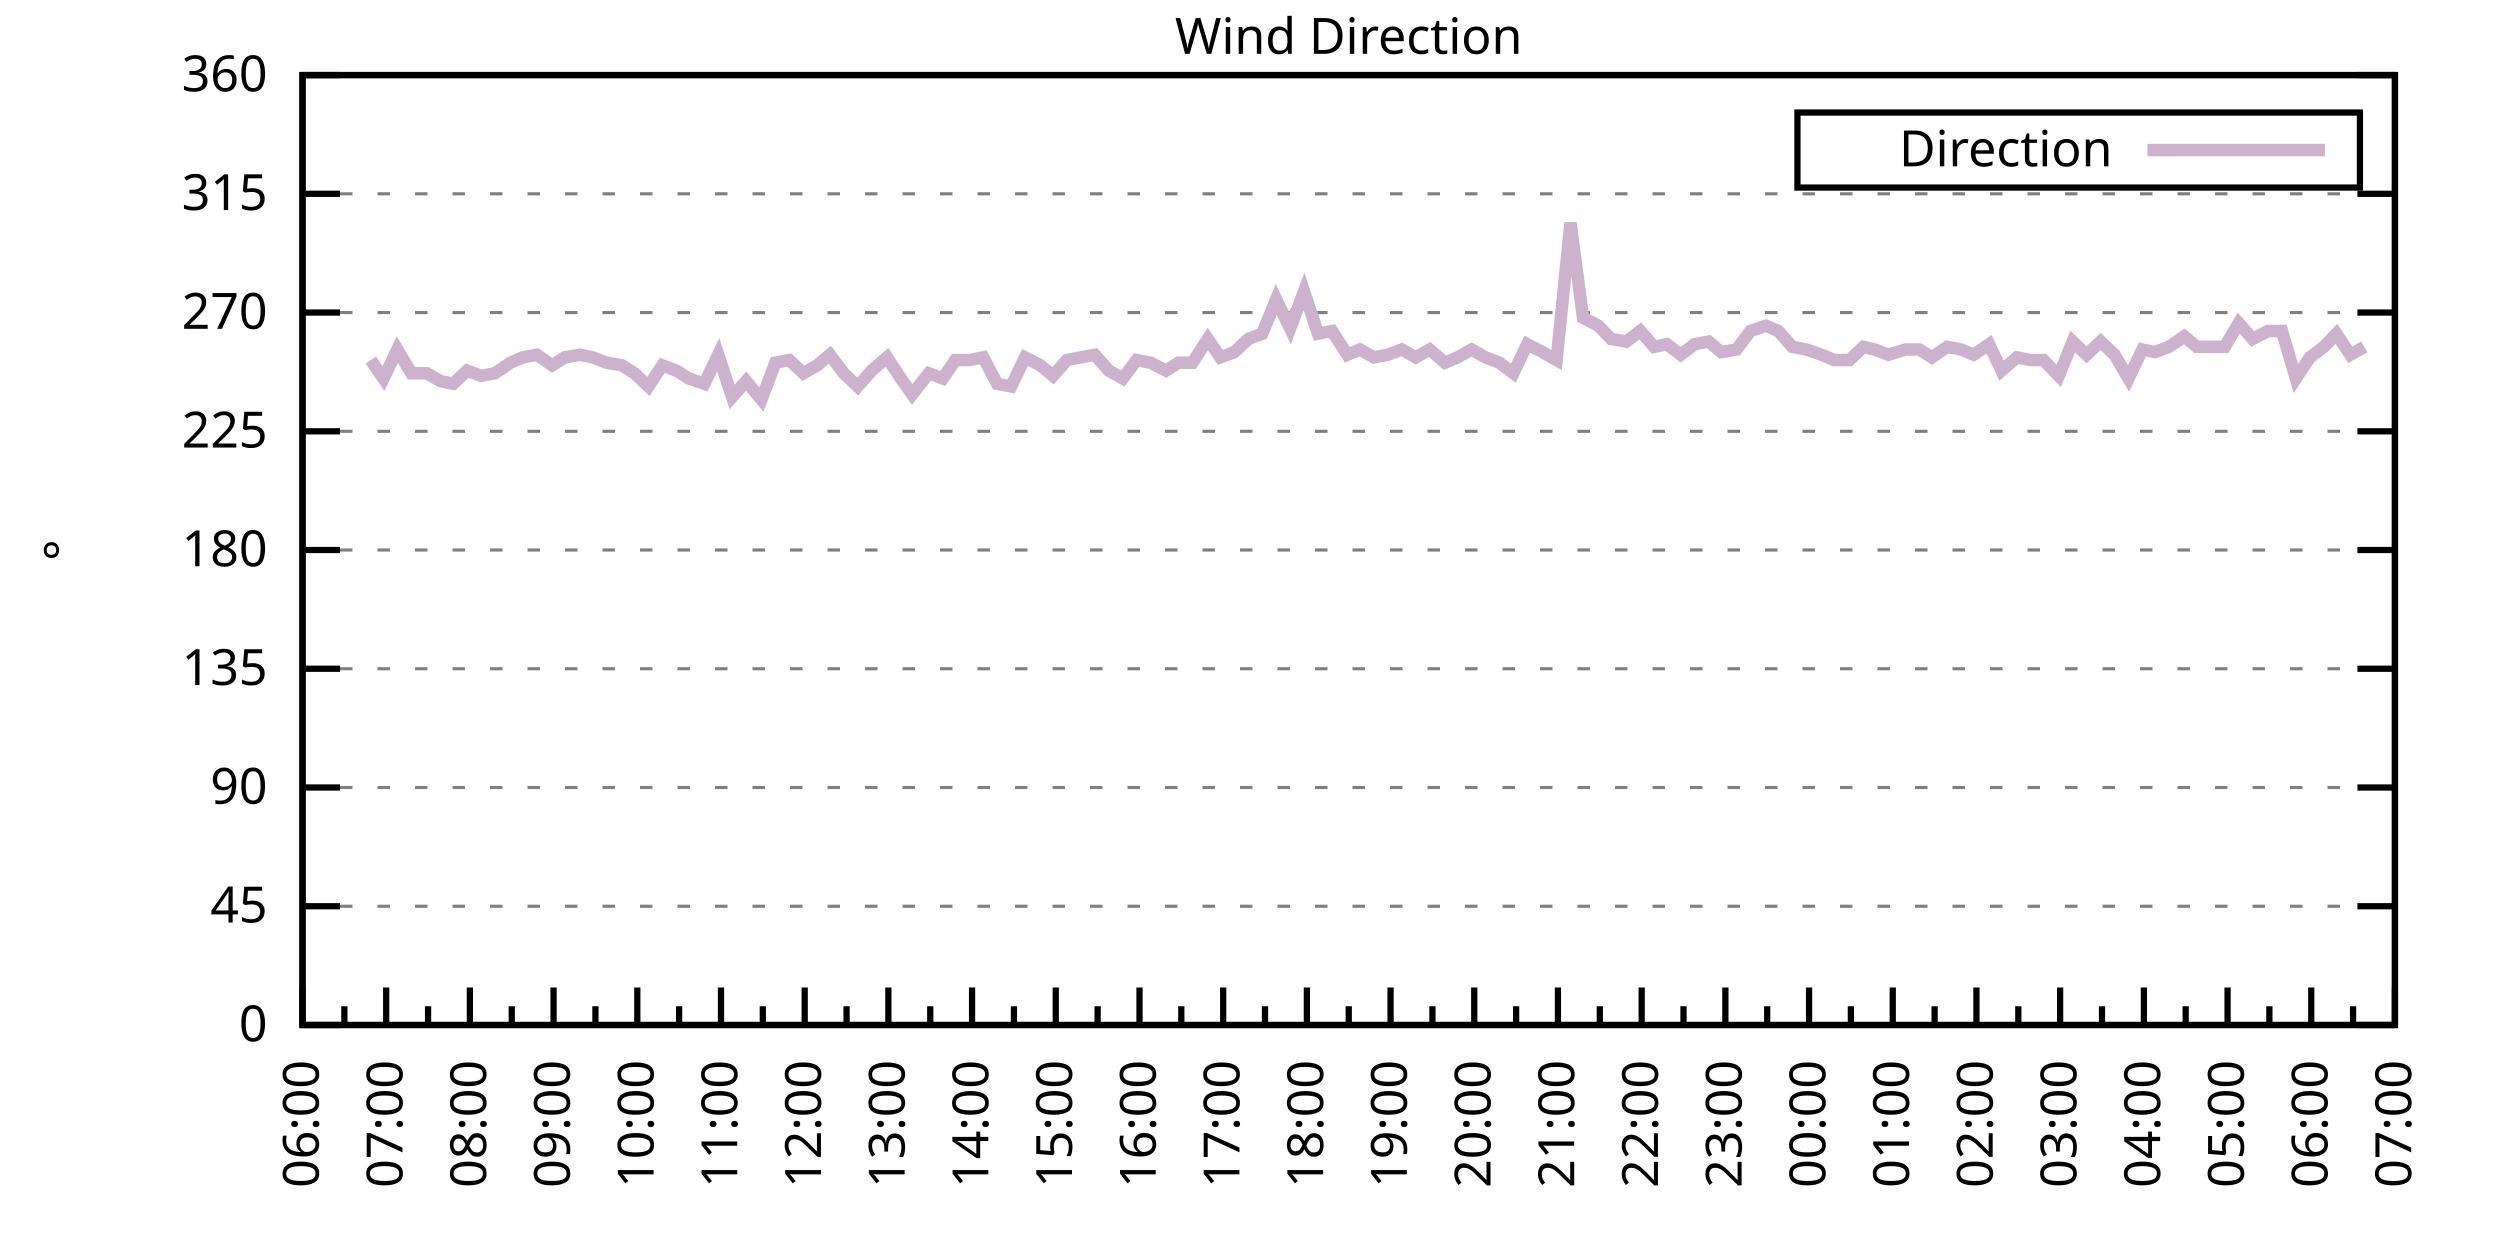
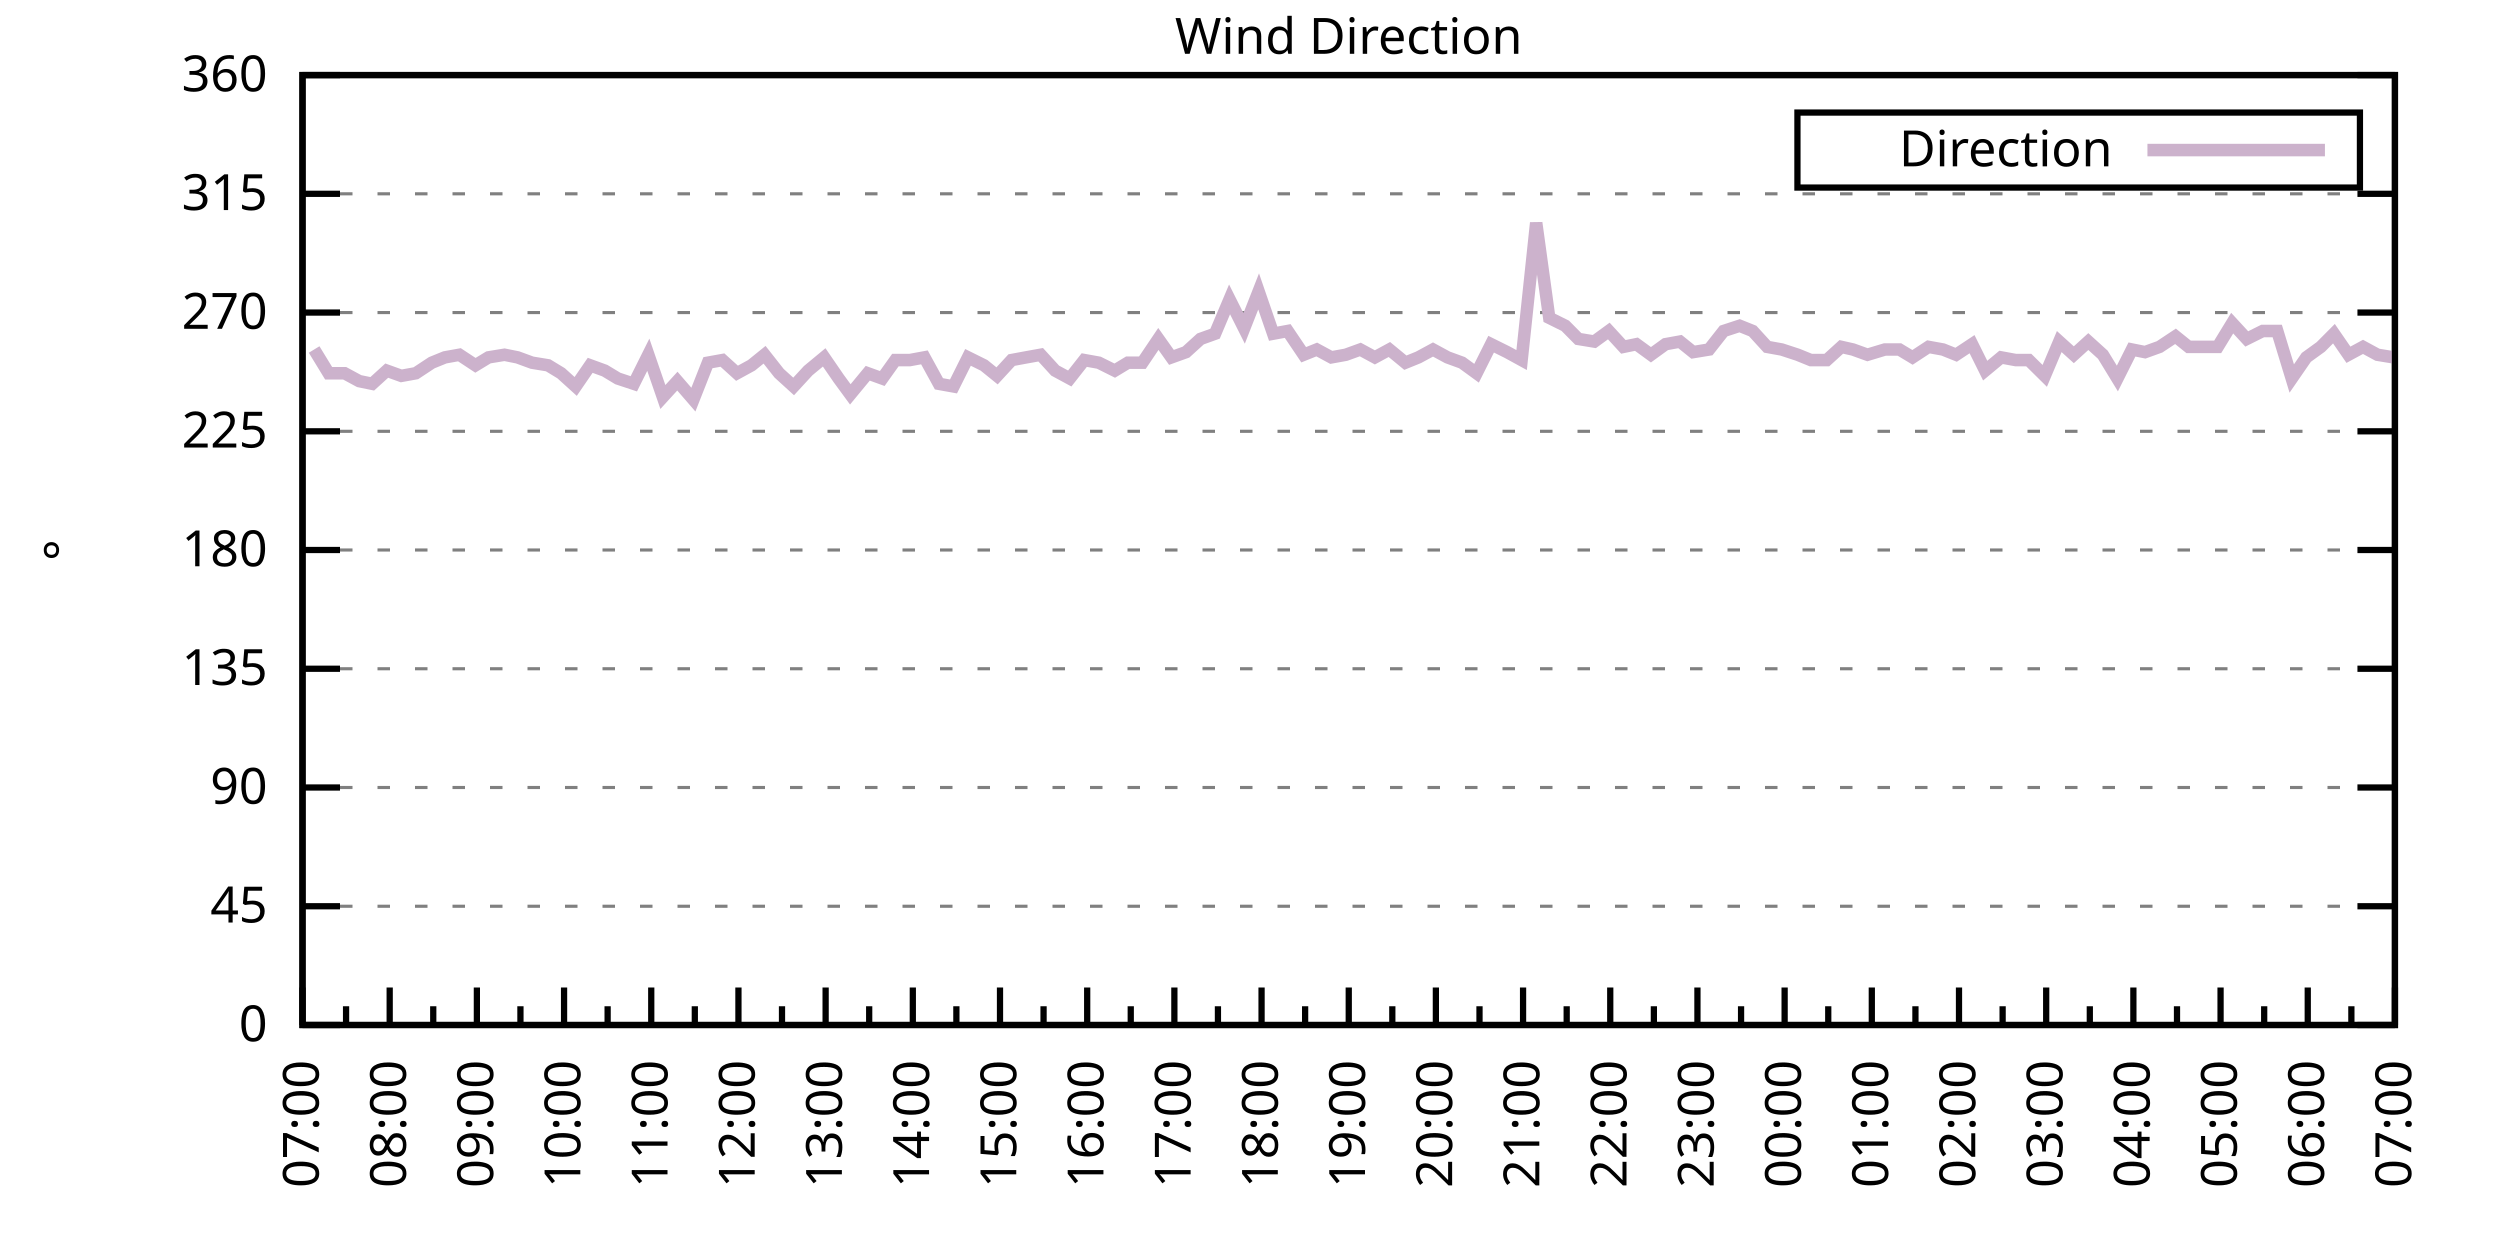
<svg xmlns="http://www.w3.org/2000/svg" xmlns:xlink="http://www.w3.org/1999/xlink" width="400" height="200" viewBox="0 0 400 200">
  <g id="gnuplot_canvas">
    <rect x="0" y="0" width="400" height="200" fill="none" />
    <defs>
      <circle id="gpDot" r="0.5" stroke-width="0.5" stroke="currentColor" />
      <path id="gpPt0" stroke-width="0.333" stroke="currentColor" d="M-1,0 h2 M0,-1 v2" />
      <path id="gpPt1" stroke-width="0.333" stroke="currentColor" d="M-1,-1 L1,1 M1,-1 L-1,1" />
      <path id="gpPt2" stroke-width="0.333" stroke="currentColor" d="M-1,0 L1,0 M0,-1 L0,1 M-1,-1 L1,1 M-1,1 L1,-1" />
      <rect id="gpPt3" stroke-width="0.333" stroke="currentColor" x="-1" y="-1" width="2" height="2" />
      <rect id="gpPt4" stroke-width="0.333" stroke="currentColor" fill="currentColor" x="-1" y="-1" width="2" height="2" />
      <circle id="gpPt5" stroke-width="0.333" stroke="currentColor" cx="0" cy="0" r="1" />
      <use xlink:href="#gpPt5" id="gpPt6" fill="currentColor" stroke="none" />
      <path id="gpPt7" stroke-width="0.333" stroke="currentColor" d="M0,-1.33 L-1.33,0.67 L1.33,0.67 z" />
      <use xlink:href="#gpPt7" id="gpPt8" fill="currentColor" stroke="none" />
      <use xlink:href="#gpPt7" id="gpPt9" stroke="currentColor" transform="rotate(180)" />
      <use xlink:href="#gpPt9" id="gpPt10" fill="currentColor" stroke="none" />
      <use xlink:href="#gpPt3" id="gpPt11" stroke="currentColor" transform="rotate(45)" />
      <use xlink:href="#gpPt11" id="gpPt12" fill="currentColor" stroke="none" />
      <path id="gpPt13" stroke-width="0.333" stroke="currentColor" d="M0,1.330 L1.265,0.411 L0.782,-1.067 L-0.782,-1.076 L-1.265,0.411 z" />
      <use xlink:href="#gpPt13" id="gpPt14" fill="currentColor" stroke="none" />
      <filter id="textbox" filterUnits="objectBoundingBox" x="0" y="0" height="1" width="1">
        <feFlood flood-color="white" flood-opacity="1" result="bgnd" />
        <feComposite in="SourceGraphic" in2="bgnd" operator="atop" />
      </filter>
      <filter id="greybox" filterUnits="objectBoundingBox" x="0" y="0" height="1" width="1">
        <feFlood flood-color="lightgrey" flood-opacity="1" result="grey" />
        <feComposite in="SourceGraphic" in2="grey" operator="atop" />
      </filter>
    </defs>
    <g fill="none" color="white" stroke="currentColor" stroke-width="1.00" stroke-linecap="butt" stroke-linejoin="miter">
</g>
    <g fill="none" color="black" stroke="currentColor" stroke-width="1.00" stroke-linecap="butt" stroke-linejoin="miter">
      <g stroke="none" shape-rendering="crispEdges">
        <polygon fill="rgb(255, 255, 255)" points="48.40,164.00 383.18,164.00 383.18,12.02 48.40,12.02 " />
      </g>
    </g>
    <g fill="none" color="black" stroke="currentColor" stroke-width="1.00" stroke-linecap="butt" stroke-linejoin="miter">
</g>
    <g fill="none" color="black" stroke="black" stroke-width="0.50" stroke-linecap="butt" stroke-linejoin="miter">
</g>
    <g fill="none" color="gray" stroke="currentColor" stroke-width="0.50" stroke-linecap="butt" stroke-linejoin="miter">
      <path stroke="gray" stroke-dasharray="2,4" class="gridline" d="M48.40,164.00 L383.19,164.00  " />
    </g>
    <g fill="none" color="gray" stroke="gray" stroke-width="1.00" stroke-linecap="butt" stroke-linejoin="miter">
</g>
    <g fill="none" color="black" stroke="currentColor" stroke-width="1.00" stroke-linecap="butt" stroke-linejoin="miter">
      <path stroke="black" d="M48.40,164.00 L54.40,164.00 M383.19,164.00 L377.19,164.00  " />
      <g transform="translate(42.80,166.60)" stroke="none" fill="black" font-family="Sans" font-size="8.00" text-anchor="end">
        <text>
          <tspan font-family="Sans"> 0</tspan>
        </text>
      </g>
    </g>
    <g fill="none" color="black" stroke="currentColor" stroke-width="1.00" stroke-linecap="butt" stroke-linejoin="miter">
</g>
    <g fill="none" color="black" stroke="black" stroke-width="0.50" stroke-linecap="butt" stroke-linejoin="miter">
</g>
    <g fill="none" color="gray" stroke="currentColor" stroke-width="0.50" stroke-linecap="butt" stroke-linejoin="miter">
      <path stroke="gray" stroke-dasharray="2,4" class="gridline" d="M48.40,145.00 L383.19,145.00  " />
    </g>
    <g fill="none" color="gray" stroke="gray" stroke-width="1.00" stroke-linecap="butt" stroke-linejoin="miter">
</g>
    <g fill="none" color="black" stroke="currentColor" stroke-width="1.00" stroke-linecap="butt" stroke-linejoin="miter">
      <path stroke="black" d="M48.40,145.00 L54.40,145.00 M383.19,145.00 L377.19,145.00  " />
      <g transform="translate(42.80,147.60)" stroke="none" fill="black" font-family="Sans" font-size="8.00" text-anchor="end">
        <text>
          <tspan font-family="Sans"> 45</tspan>
        </text>
      </g>
    </g>
    <g fill="none" color="black" stroke="currentColor" stroke-width="1.00" stroke-linecap="butt" stroke-linejoin="miter">
</g>
    <g fill="none" color="black" stroke="black" stroke-width="0.50" stroke-linecap="butt" stroke-linejoin="miter">
</g>
    <g fill="none" color="gray" stroke="currentColor" stroke-width="0.50" stroke-linecap="butt" stroke-linejoin="miter">
      <path stroke="gray" stroke-dasharray="2,4" class="gridline" d="M48.40,126.00 L383.19,126.00  " />
    </g>
    <g fill="none" color="gray" stroke="gray" stroke-width="1.00" stroke-linecap="butt" stroke-linejoin="miter">
</g>
    <g fill="none" color="black" stroke="currentColor" stroke-width="1.00" stroke-linecap="butt" stroke-linejoin="miter">
      <path stroke="black" d="M48.40,126.00 L54.40,126.00 M383.19,126.00 L377.19,126.00  " />
      <g transform="translate(42.80,128.60)" stroke="none" fill="black" font-family="Sans" font-size="8.00" text-anchor="end">
        <text>
          <tspan font-family="Sans"> 90</tspan>
        </text>
      </g>
    </g>
    <g fill="none" color="black" stroke="currentColor" stroke-width="1.00" stroke-linecap="butt" stroke-linejoin="miter">
</g>
    <g fill="none" color="black" stroke="black" stroke-width="0.50" stroke-linecap="butt" stroke-linejoin="miter">
</g>
    <g fill="none" color="gray" stroke="currentColor" stroke-width="0.50" stroke-linecap="butt" stroke-linejoin="miter">
      <path stroke="gray" stroke-dasharray="2,4" class="gridline" d="M48.40,107.00 L383.19,107.00  " />
    </g>
    <g fill="none" color="gray" stroke="gray" stroke-width="1.00" stroke-linecap="butt" stroke-linejoin="miter">
</g>
    <g fill="none" color="black" stroke="currentColor" stroke-width="1.00" stroke-linecap="butt" stroke-linejoin="miter">
      <path stroke="black" d="M48.40,107.00 L54.40,107.00 M383.19,107.00 L377.19,107.00  " />
      <g transform="translate(42.80,109.60)" stroke="none" fill="black" font-family="Sans" font-size="8.00" text-anchor="end">
        <text>
          <tspan font-family="Sans"> 135</tspan>
        </text>
      </g>
    </g>
    <g fill="none" color="black" stroke="currentColor" stroke-width="1.00" stroke-linecap="butt" stroke-linejoin="miter">
</g>
    <g fill="none" color="black" stroke="black" stroke-width="0.50" stroke-linecap="butt" stroke-linejoin="miter">
</g>
    <g fill="none" color="gray" stroke="currentColor" stroke-width="0.50" stroke-linecap="butt" stroke-linejoin="miter">
      <path stroke="gray" stroke-dasharray="2,4" class="gridline" d="M48.40,88.00 L383.19,88.00  " />
    </g>
    <g fill="none" color="gray" stroke="gray" stroke-width="1.00" stroke-linecap="butt" stroke-linejoin="miter">
</g>
    <g fill="none" color="black" stroke="currentColor" stroke-width="1.00" stroke-linecap="butt" stroke-linejoin="miter">
      <path stroke="black" d="M48.40,88.00 L54.40,88.00 M383.19,88.00 L377.19,88.00  " />
      <g transform="translate(42.80,90.60)" stroke="none" fill="black" font-family="Sans" font-size="8.00" text-anchor="end">
        <text>
          <tspan font-family="Sans"> 180</tspan>
        </text>
      </g>
    </g>
    <g fill="none" color="black" stroke="currentColor" stroke-width="1.00" stroke-linecap="butt" stroke-linejoin="miter">
</g>
    <g fill="none" color="black" stroke="black" stroke-width="0.50" stroke-linecap="butt" stroke-linejoin="miter">
</g>
    <g fill="none" color="gray" stroke="currentColor" stroke-width="0.50" stroke-linecap="butt" stroke-linejoin="miter">
      <path stroke="gray" stroke-dasharray="2,4" class="gridline" d="M48.40,69.01 L383.19,69.01  " />
    </g>
    <g fill="none" color="gray" stroke="gray" stroke-width="1.00" stroke-linecap="butt" stroke-linejoin="miter">
</g>
    <g fill="none" color="black" stroke="currentColor" stroke-width="1.00" stroke-linecap="butt" stroke-linejoin="miter">
      <path stroke="black" d="M48.40,69.01 L54.40,69.01 M383.19,69.01 L377.19,69.01  " />
      <g transform="translate(42.80,71.61)" stroke="none" fill="black" font-family="Sans" font-size="8.00" text-anchor="end">
        <text>
          <tspan font-family="Sans"> 225</tspan>
        </text>
      </g>
    </g>
    <g fill="none" color="black" stroke="currentColor" stroke-width="1.00" stroke-linecap="butt" stroke-linejoin="miter">
</g>
    <g fill="none" color="black" stroke="black" stroke-width="0.50" stroke-linecap="butt" stroke-linejoin="miter">
</g>
    <g fill="none" color="gray" stroke="currentColor" stroke-width="0.50" stroke-linecap="butt" stroke-linejoin="miter">
      <path stroke="gray" stroke-dasharray="2,4" class="gridline" d="M48.40,50.01 L383.19,50.01  " />
    </g>
    <g fill="none" color="gray" stroke="gray" stroke-width="1.00" stroke-linecap="butt" stroke-linejoin="miter">
</g>
    <g fill="none" color="black" stroke="currentColor" stroke-width="1.00" stroke-linecap="butt" stroke-linejoin="miter">
      <path stroke="black" d="M48.40,50.01 L54.40,50.01 M383.19,50.01 L377.19,50.01  " />
      <g transform="translate(42.80,52.61)" stroke="none" fill="black" font-family="Sans" font-size="8.00" text-anchor="end">
        <text>
          <tspan font-family="Sans"> 270</tspan>
        </text>
      </g>
    </g>
    <g fill="none" color="black" stroke="currentColor" stroke-width="1.00" stroke-linecap="butt" stroke-linejoin="miter">
</g>
    <g fill="none" color="black" stroke="black" stroke-width="0.50" stroke-linecap="butt" stroke-linejoin="miter">
</g>
    <g fill="none" color="gray" stroke="currentColor" stroke-width="0.50" stroke-linecap="butt" stroke-linejoin="miter">
      <path stroke="gray" stroke-dasharray="2,4" class="gridline" d="M48.40,31.01 L383.19,31.01  " />
    </g>
    <g fill="none" color="gray" stroke="gray" stroke-width="1.00" stroke-linecap="butt" stroke-linejoin="miter">
</g>
    <g fill="none" color="black" stroke="currentColor" stroke-width="1.00" stroke-linecap="butt" stroke-linejoin="miter">
      <path stroke="black" d="M48.40,31.01 L54.40,31.01 M383.19,31.01 L377.19,31.01  " />
      <g transform="translate(42.80,33.61)" stroke="none" fill="black" font-family="Sans" font-size="8.00" text-anchor="end">
        <text>
          <tspan font-family="Sans"> 315</tspan>
        </text>
      </g>
    </g>
    <g fill="none" color="black" stroke="currentColor" stroke-width="1.00" stroke-linecap="butt" stroke-linejoin="miter">
</g>
    <g fill="none" color="black" stroke="black" stroke-width="0.50" stroke-linecap="butt" stroke-linejoin="miter">
</g>
    <g fill="none" color="gray" stroke="currentColor" stroke-width="0.50" stroke-linecap="butt" stroke-linejoin="miter">
      <path stroke="gray" stroke-dasharray="2,4" class="gridline" d="M48.40,12.01 L383.19,12.01  " />
    </g>
    <g fill="none" color="gray" stroke="gray" stroke-width="1.00" stroke-linecap="butt" stroke-linejoin="miter">
</g>
    <g fill="none" color="black" stroke="currentColor" stroke-width="1.00" stroke-linecap="butt" stroke-linejoin="miter">
      <path stroke="black" d="M48.40,12.01 L54.40,12.01 M383.19,12.01 L377.19,12.01  " />
      <g transform="translate(42.80,14.61)" stroke="none" fill="black" font-family="Sans" font-size="8.00" text-anchor="end">
        <text>
          <tspan font-family="Sans"> 360</tspan>
        </text>
      </g>
    </g>
    <g fill="none" color="black" stroke="currentColor" stroke-width="1.00" stroke-linecap="butt" stroke-linejoin="miter">
      <path stroke="black" d="M48.40,164.00 L48.40,158.00  " />
      <g transform="translate(51.00,169.60) rotate(270)" stroke="none" fill="black" font-family="Sans" font-size="8.00" text-anchor="end">
        <text>
+           <tspan font-family="Sans">07:00</tspan>
+         </text>
+       </g>
+     </g>
+     <g fill="none" color="black" stroke="currentColor" stroke-width="1.00" stroke-linecap="butt" stroke-linejoin="miter">
+       <path stroke="black" d="M55.37,164.00 L55.37,161.00 M62.35,164.00 L62.35,158.00  " />
+       <g transform="translate(64.95,169.60) rotate(270)" stroke="none" fill="black" font-family="Sans" font-size="8.00" text-anchor="end">
+         <text>
+           <tspan font-family="Sans">08:00</tspan>
+         </text>
+       </g>
+     </g>
+     <g fill="none" color="black" stroke="currentColor" stroke-width="1.00" stroke-linecap="butt" stroke-linejoin="miter">
+       <path stroke="black" d="M69.32,164.00 L69.32,161.00 M76.30,164.00 L76.30,158.00  " />
+       <g transform="translate(78.90,169.60) rotate(270)" stroke="none" fill="black" font-family="Sans" font-size="8.00" text-anchor="end">
+         <text>
+           <tspan font-family="Sans">09:00</tspan>
+         </text>
+       </g>
+     </g>
+     <g fill="none" color="black" stroke="currentColor" stroke-width="1.00" stroke-linecap="butt" stroke-linejoin="miter">
+       <path stroke="black" d="M83.27,164.00 L83.27,161.00 M90.25,164.00 L90.25,158.00  " />
+       <g transform="translate(92.85,169.60) rotate(270)" stroke="none" fill="black" font-family="Sans" font-size="8.00" text-anchor="end">
+         <text>
+           <tspan font-family="Sans">10:00</tspan>
+         </text>
+       </g>
+     </g>
+     <g fill="none" color="black" stroke="currentColor" stroke-width="1.00" stroke-linecap="butt" stroke-linejoin="miter">
+       <path stroke="black" d="M97.22,164.00 L97.22,161.00 M104.20,164.00 L104.20,158.00  " />
+       <g transform="translate(106.80,169.60) rotate(270)" stroke="none" fill="black" font-family="Sans" font-size="8.00" text-anchor="end">
+         <text>
+           <tspan font-family="Sans">11:00</tspan>
+         </text>
+       </g>
+     </g>
+     <g fill="none" color="black" stroke="currentColor" stroke-width="1.00" stroke-linecap="butt" stroke-linejoin="miter">
+       <path stroke="black" d="M111.17,164.00 L111.17,161.00 M118.15,164.00 L118.15,158.00  " />
+       <g transform="translate(120.75,169.60) rotate(270)" stroke="none" fill="black" font-family="Sans" font-size="8.00" text-anchor="end">
+         <text>
+           <tspan font-family="Sans">12:00</tspan>
+         </text>
+       </g>
+     </g>
+     <g fill="none" color="black" stroke="currentColor" stroke-width="1.00" stroke-linecap="butt" stroke-linejoin="miter">
+       <path stroke="black" d="M125.12,164.00 L125.12,161.00 M132.10,164.00 L132.10,158.00  " />
+       <g transform="translate(134.70,169.60) rotate(270)" stroke="none" fill="black" font-family="Sans" font-size="8.00" text-anchor="end">
+         <text>
+           <tspan font-family="Sans">13:00</tspan>
+         </text>
+       </g>
+     </g>
+     <g fill="none" color="black" stroke="currentColor" stroke-width="1.00" stroke-linecap="butt" stroke-linejoin="miter">
+       <path stroke="black" d="M139.07,164.00 L139.07,161.00 M146.05,164.00 L146.05,158.00  " />
+       <g transform="translate(148.65,169.60) rotate(270)" stroke="none" fill="black" font-family="Sans" font-size="8.00" text-anchor="end">
+         <text>
+           <tspan font-family="Sans">14:00</tspan>
+         </text>
+       </g>
+     </g>
+     <g fill="none" color="black" stroke="currentColor" stroke-width="1.00" stroke-linecap="butt" stroke-linejoin="miter">
+       <path stroke="black" d="M153.02,164.00 L153.02,161.00 M160.00,164.00 L160.00,158.00  " />
+       <g transform="translate(162.60,169.60) rotate(270)" stroke="none" fill="black" font-family="Sans" font-size="8.00" text-anchor="end">
+         <text>
+           <tspan font-family="Sans">15:00</tspan>
+         </text>
+       </g>
+     </g>
+     <g fill="none" color="black" stroke="currentColor" stroke-width="1.00" stroke-linecap="butt" stroke-linejoin="miter">
+       <path stroke="black" d="M166.97,164.00 L166.97,161.00 M173.95,164.00 L173.95,158.00  " />
+       <g transform="translate(176.55,169.60) rotate(270)" stroke="none" fill="black" font-family="Sans" font-size="8.00" text-anchor="end">
+         <text>
+           <tspan font-family="Sans">16:00</tspan>
+         </text>
+       </g>
+     </g>
+     <g fill="none" color="black" stroke="currentColor" stroke-width="1.00" stroke-linecap="butt" stroke-linejoin="miter">
+       <path stroke="black" d="M180.92,164.00 L180.92,161.00 M187.90,164.00 L187.90,158.00  " />
+       <g transform="translate(190.50,169.60) rotate(270)" stroke="none" fill="black" font-family="Sans" font-size="8.00" text-anchor="end">
+         <text>
+           <tspan font-family="Sans">17:00</tspan>
+         </text>
+       </g>
+     </g>
+     <g fill="none" color="black" stroke="currentColor" stroke-width="1.00" stroke-linecap="butt" stroke-linejoin="miter">
+       <path stroke="black" d="M194.87,164.00 L194.87,161.00 M201.85,164.00 L201.85,158.00  " />
+       <g transform="translate(204.45,169.60) rotate(270)" stroke="none" fill="black" font-family="Sans" font-size="8.00" text-anchor="end">
+         <text>
+           <tspan font-family="Sans">18:00</tspan>
+         </text>
+       </g>
+     </g>
+     <g fill="none" color="black" stroke="currentColor" stroke-width="1.00" stroke-linecap="butt" stroke-linejoin="miter">
+       <path stroke="black" d="M208.82,164.00 L208.82,161.00 M215.80,164.00 L215.80,158.00  " />
+       <g transform="translate(218.40,169.60) rotate(270)" stroke="none" fill="black" font-family="Sans" font-size="8.00" text-anchor="end">
+         <text>
+           <tspan font-family="Sans">19:00</tspan>
+         </text>
+       </g>
+     </g>
+     <g fill="none" color="black" stroke="currentColor" stroke-width="1.00" stroke-linecap="butt" stroke-linejoin="miter">
+       <path stroke="black" d="M222.77,164.00 L222.77,161.00 M229.74,164.00 L229.74,158.00  " />
+       <g transform="translate(232.34,169.60) rotate(270)" stroke="none" fill="black" font-family="Sans" font-size="8.00" text-anchor="end">
+         <text>
+           <tspan font-family="Sans">20:00</tspan>
+         </text>
+       </g>
+     </g>
+     <g fill="none" color="black" stroke="currentColor" stroke-width="1.00" stroke-linecap="butt" stroke-linejoin="miter">
+       <path stroke="black" d="M236.72,164.00 L236.72,161.00 M243.69,164.00 L243.69,158.00  " />
+       <g transform="translate(246.29,169.60) rotate(270)" stroke="none" fill="black" font-family="Sans" font-size="8.00" text-anchor="end">
+         <text>
+           <tspan font-family="Sans">21:00</tspan>
+         </text>
+       </g>
+     </g>
+     <g fill="none" color="black" stroke="currentColor" stroke-width="1.00" stroke-linecap="butt" stroke-linejoin="miter">
+       <path stroke="black" d="M250.67,164.00 L250.67,161.00 M257.64,164.00 L257.64,158.00  " />
+       <g transform="translate(260.24,169.60) rotate(270)" stroke="none" fill="black" font-family="Sans" font-size="8.00" text-anchor="end">
+         <text>
+           <tspan font-family="Sans">22:00</tspan>
+         </text>
+       </g>
+     </g>
+     <g fill="none" color="black" stroke="currentColor" stroke-width="1.00" stroke-linecap="butt" stroke-linejoin="miter">
+       <path stroke="black" d="M264.62,164.00 L264.62,161.00 M271.59,164.00 L271.59,158.00  " />
+       <g transform="translate(274.19,169.60) rotate(270)" stroke="none" fill="black" font-family="Sans" font-size="8.00" text-anchor="end">
+         <text>
+           <tspan font-family="Sans">23:00</tspan>
+         </text>
+       </g>
+     </g>
+     <g fill="none" color="black" stroke="currentColor" stroke-width="1.00" stroke-linecap="butt" stroke-linejoin="miter">
+       <path stroke="black" d="M278.57,164.00 L278.57,161.00 M285.54,164.00 L285.54,158.00  " />
+       <g transform="translate(288.14,169.60) rotate(270)" stroke="none" fill="black" font-family="Sans" font-size="8.00" text-anchor="end">
+         <text>
+           <tspan font-family="Sans">00:00</tspan>
+         </text>
+       </g>
+     </g>
+     <g fill="none" color="black" stroke="currentColor" stroke-width="1.00" stroke-linecap="butt" stroke-linejoin="miter">
+       <path stroke="black" d="M292.52,164.00 L292.52,161.00 M299.49,164.00 L299.49,158.00  " />
+       <g transform="translate(302.09,169.60) rotate(270)" stroke="none" fill="black" font-family="Sans" font-size="8.00" text-anchor="end">
+         <text>
+           <tspan font-family="Sans">01:00</tspan>
+         </text>
+       </g>
+     </g>
+     <g fill="none" color="black" stroke="currentColor" stroke-width="1.00" stroke-linecap="butt" stroke-linejoin="miter">
+       <path stroke="black" d="M306.47,164.00 L306.47,161.00 M313.44,164.00 L313.44,158.00  " />
+       <g transform="translate(316.04,169.60) rotate(270)" stroke="none" fill="black" font-family="Sans" font-size="8.00" text-anchor="end">
+         <text>
+           <tspan font-family="Sans">02:00</tspan>
+         </text>
+       </g>
+     </g>
+     <g fill="none" color="black" stroke="currentColor" stroke-width="1.00" stroke-linecap="butt" stroke-linejoin="miter">
+       <path stroke="black" d="M320.42,164.00 L320.42,161.00 M327.39,164.00 L327.39,158.00  " />
+       <g transform="translate(329.99,169.60) rotate(270)" stroke="none" fill="black" font-family="Sans" font-size="8.00" text-anchor="end">
+         <text>
+           <tspan font-family="Sans">03:00</tspan>
+         </text>
+       </g>
+     </g>
+     <g fill="none" color="black" stroke="currentColor" stroke-width="1.00" stroke-linecap="butt" stroke-linejoin="miter">
+       <path stroke="black" d="M334.37,164.00 L334.37,161.00 M341.34,164.00 L341.34,158.00  " />
+       <g transform="translate(343.94,169.60) rotate(270)" stroke="none" fill="black" font-family="Sans" font-size="8.00" text-anchor="end">
+         <text>
+           <tspan font-family="Sans">04:00</tspan>
+         </text>
+       </g>
+     </g>
+     <g fill="none" color="black" stroke="currentColor" stroke-width="1.00" stroke-linecap="butt" stroke-linejoin="miter">
+       <path stroke="black" d="M348.32,164.00 L348.32,161.00 M355.29,164.00 L355.29,158.00  " />
+       <g transform="translate(357.89,169.60) rotate(270)" stroke="none" fill="black" font-family="Sans" font-size="8.00" text-anchor="end">
+         <text>
+           <tspan font-family="Sans">05:00</tspan>
+         </text>
+       </g>
+     </g>
+     <g fill="none" color="black" stroke="currentColor" stroke-width="1.00" stroke-linecap="butt" stroke-linejoin="miter">
+       <path stroke="black" d="M362.27,164.00 L362.27,161.00 M369.24,164.00 L369.24,158.00  " />
+       <g transform="translate(371.84,169.60) rotate(270)" stroke="none" fill="black" font-family="Sans" font-size="8.00" text-anchor="end">
+         <text>
          <tspan font-family="Sans">06:00</tspan>
        </text>
      </g>
    </g>
    <g fill="none" color="black" stroke="currentColor" stroke-width="1.00" stroke-linecap="butt" stroke-linejoin="miter">
-       <path stroke="black" d="M55.10,164.00 L55.10,161.00 M61.79,164.00 L61.79,158.00  " />
-       <g transform="translate(64.39,169.60) rotate(270)" stroke="none" fill="black" font-family="Sans" font-size="8.00" text-anchor="end">
-         <text>
-           <tspan font-family="Sans">07:00</tspan>
-         </text>
-       </g>
-     </g>
-     <g fill="none" color="black" stroke="currentColor" stroke-width="1.00" stroke-linecap="butt" stroke-linejoin="miter">
-       <path stroke="black" d="M68.49,164.00 L68.49,161.00 M75.18,164.00 L75.18,158.00  " />
-       <g transform="translate(77.78,169.60) rotate(270)" stroke="none" fill="black" font-family="Sans" font-size="8.00" text-anchor="end">
-         <text>
-           <tspan font-family="Sans">08:00</tspan>
-         </text>
-       </g>
-     </g>
-     <g fill="none" color="black" stroke="currentColor" stroke-width="1.00" stroke-linecap="butt" stroke-linejoin="miter">
-       <path stroke="black" d="M81.88,164.00 L81.88,161.00 M88.57,164.00 L88.57,158.00  " />
-       <g transform="translate(91.17,169.60) rotate(270)" stroke="none" fill="black" font-family="Sans" font-size="8.00" text-anchor="end">
-         <text>
-           <tspan font-family="Sans">09:00</tspan>
-         </text>
-       </g>
-     </g>
-     <g fill="none" color="black" stroke="currentColor" stroke-width="1.00" stroke-linecap="butt" stroke-linejoin="miter">
-       <path stroke="black" d="M95.27,164.00 L95.27,161.00 M101.97,164.00 L101.97,158.00  " />
-       <g transform="translate(104.57,169.60) rotate(270)" stroke="none" fill="black" font-family="Sans" font-size="8.00" text-anchor="end">
-         <text>
-           <tspan font-family="Sans">10:00</tspan>
-         </text>
-       </g>
-     </g>
-     <g fill="none" color="black" stroke="currentColor" stroke-width="1.00" stroke-linecap="butt" stroke-linejoin="miter">
-       <path stroke="black" d="M108.66,164.00 L108.66,161.00 M115.36,164.00 L115.36,158.00  " />
-       <g transform="translate(117.96,169.60) rotate(270)" stroke="none" fill="black" font-family="Sans" font-size="8.00" text-anchor="end">
-         <text>
-           <tspan font-family="Sans">11:00</tspan>
-         </text>
-       </g>
-     </g>
-     <g fill="none" color="black" stroke="currentColor" stroke-width="1.00" stroke-linecap="butt" stroke-linejoin="miter">
-       <path stroke="black" d="M122.05,164.00 L122.05,161.00 M128.75,164.00 L128.75,158.00  " />
-       <g transform="translate(131.35,169.60) rotate(270)" stroke="none" fill="black" font-family="Sans" font-size="8.00" text-anchor="end">
-         <text>
-           <tspan font-family="Sans">12:00</tspan>
-         </text>
-       </g>
-     </g>
-     <g fill="none" color="black" stroke="currentColor" stroke-width="1.00" stroke-linecap="butt" stroke-linejoin="miter">
-       <path stroke="black" d="M135.45,164.00 L135.45,161.00 M142.14,164.00 L142.14,158.00  " />
-       <g transform="translate(144.74,169.60) rotate(270)" stroke="none" fill="black" font-family="Sans" font-size="8.00" text-anchor="end">
-         <text>
-           <tspan font-family="Sans">13:00</tspan>
-         </text>
-       </g>
-     </g>
-     <g fill="none" color="black" stroke="currentColor" stroke-width="1.00" stroke-linecap="butt" stroke-linejoin="miter">
-       <path stroke="black" d="M148.84,164.00 L148.84,161.00 M155.53,164.00 L155.53,158.00  " />
-       <g transform="translate(158.13,169.60) rotate(270)" stroke="none" fill="black" font-family="Sans" font-size="8.00" text-anchor="end">
-         <text>
-           <tspan font-family="Sans">14:00</tspan>
-         </text>
-       </g>
-     </g>
-     <g fill="none" color="black" stroke="currentColor" stroke-width="1.00" stroke-linecap="butt" stroke-linejoin="miter">
-       <path stroke="black" d="M162.23,164.00 L162.23,161.00 M168.92,164.00 L168.92,158.00  " />
-       <g transform="translate(171.52,169.60) rotate(270)" stroke="none" fill="black" font-family="Sans" font-size="8.00" text-anchor="end">
-         <text>
-           <tspan font-family="Sans">15:00</tspan>
-         </text>
-       </g>
-     </g>
-     <g fill="none" color="black" stroke="currentColor" stroke-width="1.00" stroke-linecap="butt" stroke-linejoin="miter">
-       <path stroke="black" d="M175.62,164.00 L175.62,161.00 M182.32,164.00 L182.32,158.00  " />
-       <g transform="translate(184.92,169.60) rotate(270)" stroke="none" fill="black" font-family="Sans" font-size="8.00" text-anchor="end">
-         <text>
-           <tspan font-family="Sans">16:00</tspan>
-         </text>
-       </g>
-     </g>
-     <g fill="none" color="black" stroke="currentColor" stroke-width="1.00" stroke-linecap="butt" stroke-linejoin="miter">
-       <path stroke="black" d="M189.01,164.00 L189.01,161.00 M195.71,164.00 L195.71,158.00  " />
-       <g transform="translate(198.31,169.60) rotate(270)" stroke="none" fill="black" font-family="Sans" font-size="8.00" text-anchor="end">
-         <text>
-           <tspan font-family="Sans">17:00</tspan>
-         </text>
-       </g>
-     </g>
-     <g fill="none" color="black" stroke="currentColor" stroke-width="1.00" stroke-linecap="butt" stroke-linejoin="miter">
-       <path stroke="black" d="M202.40,164.00 L202.40,161.00 M209.10,164.00 L209.10,158.00  " />
-       <g transform="translate(211.70,169.60) rotate(270)" stroke="none" fill="black" font-family="Sans" font-size="8.00" text-anchor="end">
-         <text>
-           <tspan font-family="Sans">18:00</tspan>
-         </text>
-       </g>
-     </g>
-     <g fill="none" color="black" stroke="currentColor" stroke-width="1.00" stroke-linecap="butt" stroke-linejoin="miter">
-       <path stroke="black" d="M215.80,164.00 L215.80,161.00 M222.49,164.00 L222.49,158.00  " />
-       <g transform="translate(225.09,169.60) rotate(270)" stroke="none" fill="black" font-family="Sans" font-size="8.00" text-anchor="end">
-         <text>
-           <tspan font-family="Sans">19:00</tspan>
-         </text>
-       </g>
-     </g>
-     <g fill="none" color="black" stroke="currentColor" stroke-width="1.00" stroke-linecap="butt" stroke-linejoin="miter">
-       <path stroke="black" d="M229.19,164.00 L229.19,161.00 M235.88,164.00 L235.88,158.00  " />
-       <g transform="translate(238.48,169.60) rotate(270)" stroke="none" fill="black" font-family="Sans" font-size="8.00" text-anchor="end">
-         <text>
-           <tspan font-family="Sans">20:00</tspan>
-         </text>
-       </g>
-     </g>
-     <g fill="none" color="black" stroke="currentColor" stroke-width="1.00" stroke-linecap="butt" stroke-linejoin="miter">
-       <path stroke="black" d="M242.58,164.00 L242.58,161.00 M249.27,164.00 L249.27,158.00  " />
-       <g transform="translate(251.87,169.60) rotate(270)" stroke="none" fill="black" font-family="Sans" font-size="8.00" text-anchor="end">
-         <text>
-           <tspan font-family="Sans">21:00</tspan>
-         </text>
-       </g>
-     </g>
-     <g fill="none" color="black" stroke="currentColor" stroke-width="1.00" stroke-linecap="butt" stroke-linejoin="miter">
-       <path stroke="black" d="M255.97,164.00 L255.97,161.00 M262.67,164.00 L262.67,158.00  " />
-       <g transform="translate(265.27,169.60) rotate(270)" stroke="none" fill="black" font-family="Sans" font-size="8.00" text-anchor="end">
-         <text>
-           <tspan font-family="Sans">22:00</tspan>
-         </text>
-       </g>
-     </g>
-     <g fill="none" color="black" stroke="currentColor" stroke-width="1.00" stroke-linecap="butt" stroke-linejoin="miter">
-       <path stroke="black" d="M269.36,164.00 L269.36,161.00 M276.06,164.00 L276.06,158.00  " />
-       <g transform="translate(278.66,169.60) rotate(270)" stroke="none" fill="black" font-family="Sans" font-size="8.00" text-anchor="end">
-         <text>
-           <tspan font-family="Sans">23:00</tspan>
-         </text>
-       </g>
-     </g>
-     <g fill="none" color="black" stroke="currentColor" stroke-width="1.00" stroke-linecap="butt" stroke-linejoin="miter">
-       <path stroke="black" d="M282.75,164.00 L282.75,161.00 M289.45,164.00 L289.45,158.00  " />
-       <g transform="translate(292.05,169.60) rotate(270)" stroke="none" fill="black" font-family="Sans" font-size="8.00" text-anchor="end">
-         <text>
-           <tspan font-family="Sans">00:00</tspan>
-         </text>
-       </g>
-     </g>
-     <g fill="none" color="black" stroke="currentColor" stroke-width="1.00" stroke-linecap="butt" stroke-linejoin="miter">
-       <path stroke="black" d="M296.14,164.00 L296.14,161.00 M302.84,164.00 L302.84,158.00  " />
-       <g transform="translate(305.44,169.60) rotate(270)" stroke="none" fill="black" font-family="Sans" font-size="8.00" text-anchor="end">
-         <text>
-           <tspan font-family="Sans">01:00</tspan>
-         </text>
-       </g>
-     </g>
-     <g fill="none" color="black" stroke="currentColor" stroke-width="1.00" stroke-linecap="butt" stroke-linejoin="miter">
-       <path stroke="black" d="M309.54,164.00 L309.54,161.00 M316.23,164.00 L316.23,158.00  " />
-       <g transform="translate(318.83,169.60) rotate(270)" stroke="none" fill="black" font-family="Sans" font-size="8.00" text-anchor="end">
-         <text>
-           <tspan font-family="Sans">02:00</tspan>
-         </text>
-       </g>
-     </g>
-     <g fill="none" color="black" stroke="currentColor" stroke-width="1.00" stroke-linecap="butt" stroke-linejoin="miter">
-       <path stroke="black" d="M322.93,164.00 L322.93,161.00 M329.62,164.00 L329.62,158.00  " />
-       <g transform="translate(332.22,169.60) rotate(270)" stroke="none" fill="black" font-family="Sans" font-size="8.00" text-anchor="end">
-         <text>
-           <tspan font-family="Sans">03:00</tspan>
-         </text>
-       </g>
-     </g>
-     <g fill="none" color="black" stroke="currentColor" stroke-width="1.00" stroke-linecap="butt" stroke-linejoin="miter">
-       <path stroke="black" d="M336.32,164.00 L336.32,161.00 M343.02,164.00 L343.02,158.00  " />
-       <g transform="translate(345.62,169.60) rotate(270)" stroke="none" fill="black" font-family="Sans" font-size="8.00" text-anchor="end">
-         <text>
-           <tspan font-family="Sans">04:00</tspan>
-         </text>
-       </g>
-     </g>
-     <g fill="none" color="black" stroke="currentColor" stroke-width="1.00" stroke-linecap="butt" stroke-linejoin="miter">
-       <path stroke="black" d="M349.71,164.00 L349.71,161.00 M356.41,164.00 L356.41,158.00  " />
-       <g transform="translate(359.01,169.60) rotate(270)" stroke="none" fill="black" font-family="Sans" font-size="8.00" text-anchor="end">
-         <text>
-           <tspan font-family="Sans">05:00</tspan>
-         </text>
-       </g>
-     </g>
-     <g fill="none" color="black" stroke="currentColor" stroke-width="1.00" stroke-linecap="butt" stroke-linejoin="miter">
-       <path stroke="black" d="M363.10,164.00 L363.10,161.00 M369.80,164.00 L369.80,158.00  " />
-       <g transform="translate(372.40,169.60) rotate(270)" stroke="none" fill="black" font-family="Sans" font-size="8.00" text-anchor="end">
-         <text>
-           <tspan font-family="Sans">06:00</tspan>
-         </text>
-       </g>
-     </g>
-     <g fill="none" color="black" stroke="currentColor" stroke-width="1.00" stroke-linecap="butt" stroke-linejoin="miter">
-       <path stroke="black" d="M376.49,164.00 L376.49,161.00 M383.19,164.00 L383.19,158.00  " />
+       <path stroke="black" d="M376.22,164.00 L376.22,161.00 M383.19,164.00 L383.19,158.00  " />
      <g transform="translate(385.79,169.60) rotate(270)" stroke="none" fill="black" font-family="Sans" font-size="8.00" text-anchor="end">
        <text>
          <tspan font-family="Sans">07:00</tspan>
        </text>
      </g>
    </g>
    <g fill="none" color="black" stroke="currentColor" stroke-width="1.00" stroke-linecap="butt" stroke-linejoin="miter">
</g>
    <g fill="none" color="black" stroke="currentColor" stroke-width="1.00" stroke-linecap="butt" stroke-linejoin="miter">
      <path stroke="black" d="M48.40,12.01 L48.40,164.00 L383.19,164.00 L383.19,12.01 L48.40,12.01 Z  " />
    </g>
    <g fill="none" color="black" stroke="currentColor" stroke-width="1.00" stroke-linecap="butt" stroke-linejoin="miter">
      <g transform="translate(12.80,88.01) rotate(270)" stroke="none" fill="black" font-family="Sans" font-size="8.00" text-anchor="middle">
        <text>
          <tspan font-family="Sans">°</tspan>
        </text>
      </g>
    </g>
    <g fill="none" color="black" stroke="currentColor" stroke-width="1.00" stroke-linecap="butt" stroke-linejoin="miter">
</g>
    <g fill="none" color="black" stroke="currentColor" stroke-width="1.00" stroke-linecap="butt" stroke-linejoin="miter">
      <path stroke="black" d="M287.59,30.01 L287.59,18.01 L377.59,18.01 L377.59,30.01 L287.59,30.01 Z  " />
    </g>
    <g id="Wind_direction_plot_1">
      <g fill="none" color="white" stroke="black" stroke-width="2.00" stroke-linecap="butt" stroke-linejoin="miter">
</g>
      <g fill="none" color="black" stroke="currentColor" stroke-width="2.00" stroke-linecap="butt" stroke-linejoin="miter">
        <g transform="translate(337.99,26.61)" stroke="none" fill="black" font-family="Sans" font-size="8.00" text-anchor="end">
          <text>
            <tspan font-family="Sans">Direction</tspan>
          </text>
        </g>
      </g>
      <g fill="none" color="black" stroke="currentColor" stroke-width="2.00" stroke-linecap="butt" stroke-linejoin="miter">
-         <path stroke="rgb(204, 178, 204)" d="M343.59,24.01 L371.99,24.01 M59.34,57.61 L61.35,60.56 L63.58,55.92 L65.81,59.72 L68.26,59.72 L70.50,60.98   L72.50,61.41 L74.74,59.30 L76.97,60.14 L79.20,59.72 L81.66,58.03 L83.66,57.18 L85.90,56.76 L88.35,58.45   L90.36,57.18 L92.82,56.76 L94.82,57.18 L97.06,58.03 L99.51,58.45 L101.52,59.72 L103.75,61.83 L105.98,58.45   L108.22,59.30 L110.22,60.56 L112.68,61.41 L114.91,56.76 L117.14,63.52 L119.38,60.98 L121.83,63.94 L124.06,58.03   L126.29,57.61 L128.53,59.72 L130.76,58.45 L132.77,56.76 L135.00,59.72 L137.23,61.83 L139.46,59.30 L141.92,57.18   L144.15,60.56 L145.94,63.10 L148.61,59.72 L150.85,60.56 L152.85,57.61 L155.09,57.61 L157.32,57.18 L159.55,61.41   L161.78,61.83 L164.01,57.18 L166.47,58.45 L168.48,60.14 L170.71,57.61 L172.94,57.18 L175.17,56.76 L177.41,59.30   L179.64,60.56 L181.87,57.61 L184.10,58.03 L186.56,59.30 L188.57,58.03 L190.80,58.03 L193.25,54.23 L195.26,57.18   L197.49,56.34 L199.73,54.23 L201.96,53.39 L204.19,47.90 L206.42,52.54 L208.65,46.63 L210.88,53.39 L213.12,52.96   L215.57,56.76 L217.58,55.92 L219.81,57.18 L222.04,56.76 L224.28,55.92 L226.51,57.18 L228.74,55.92 L231.20,58.03   L233.20,57.18 L235.44,55.92 L237.67,57.18 L239.90,58.03 L242.13,59.72 L244.36,55.07 L246.82,56.34 L249.05,57.61   L251.28,35.65 L253.29,50.85 L255.75,52.12 L257.76,54.23 L260.21,54.65 L262.44,52.96 L264.67,55.50 L266.68,55.07   L268.92,56.76 L271.15,55.07 L273.38,54.65 L275.39,56.34 L277.84,55.92 L280.07,52.96 L282.53,52.12 L284.54,52.96   L286.77,55.50 L289.00,55.92 L291.46,56.76 L293.47,57.61 L295.92,57.61 L298.15,55.50 L299.94,55.92 L302.17,56.76   L304.85,55.92 L307.08,55.92 L309.09,57.18 L311.54,55.50 L313.78,55.92 L315.79,56.76 L318.24,55.07 L320.25,59.30   L322.70,57.18 L324.94,57.61 L326.95,57.61 L329.40,60.14 L331.63,54.65 L333.86,56.76 L336.10,54.65 L338.33,56.76   L340.56,60.56 L342.79,55.92 L344.80,56.34 L347.03,55.50 L349.49,53.81 L351.50,55.50 L353.73,55.50 L355.96,55.50   L358.19,51.70 L360.42,54.23 L362.88,52.96 L365.11,52.96 L367.34,60.56 L369.58,57.18 L371.81,55.50 L373.82,53.39   L376.05,56.76 L378.28,55.50  " />
+         <path stroke="rgb(204, 178, 204)" d="M343.59,24.01 L371.99,24.01 M50.26,55.92 L52.58,59.72 L55.14,59.72 L57.47,60.98 L59.56,61.41 L61.88,59.30   L64.21,60.14 L66.53,59.72 L69.09,58.03 L71.18,57.18 L73.51,56.76 L76.07,58.45 L78.16,57.18 L80.72,56.76   L82.81,57.18 L85.13,58.03 L87.69,58.45 L89.78,59.72 L92.11,61.83 L94.43,58.45 L96.76,59.30 L98.85,60.56   L101.41,61.41 L103.73,56.76 L106.06,63.52 L108.38,60.98 L110.94,63.94 L113.27,58.03 L115.59,57.61 L117.92,59.72   L120.24,58.45 L122.33,56.76 L124.66,59.72 L126.98,61.83 L129.31,59.30 L131.87,57.18 L134.19,60.56 L136.05,63.10   L138.84,59.72 L141.16,60.56 L143.26,57.61 L145.58,57.61 L147.91,57.18 L150.23,61.41 L152.56,61.83 L154.88,57.18   L157.44,58.45 L159.53,60.14 L161.86,57.61 L164.18,57.18 L166.51,56.76 L168.83,59.30 L171.16,60.56 L173.48,57.61   L175.81,58.03 L178.36,59.30 L180.46,58.03 L182.78,58.03 L185.34,54.23 L187.43,57.18 L189.76,56.34 L192.08,54.23   L194.41,53.39 L196.73,47.90 L199.06,52.54 L201.38,46.63 L203.71,53.39 L206.03,52.96 L208.59,56.76 L210.68,55.92   L213.01,57.18 L215.33,56.76 L217.65,55.92 L219.98,57.18 L222.30,55.92 L224.86,58.03 L226.95,57.18 L229.28,55.92   L231.60,57.18 L233.93,58.03 L236.25,59.72 L238.58,55.07 L241.14,56.34 L243.46,57.61 L245.79,35.65 L247.88,50.85   L250.44,52.12 L252.53,54.23 L255.09,54.65 L257.41,52.96 L259.74,55.50 L261.83,55.07 L264.15,56.76 L266.48,55.07   L268.80,54.65 L270.90,56.34 L273.45,55.92 L275.78,52.96 L278.34,52.12 L280.43,52.96 L282.75,55.50 L285.08,55.92   L287.64,56.76 L289.73,57.61 L292.29,57.61 L294.61,55.50 L296.47,55.92 L298.80,56.76 L301.58,55.92 L303.91,55.92   L306.00,57.18 L308.56,55.50 L310.88,55.92 L312.98,56.76 L315.53,55.07 L317.63,59.30 L320.18,57.18 L322.51,57.61   L324.60,57.61 L327.16,60.14 L329.48,54.65 L331.81,56.76 L334.13,54.65 L336.46,56.76 L338.78,60.56 L341.11,55.92   L343.20,56.34 L345.53,55.50 L348.08,53.81 L350.18,55.50 L352.50,55.50 L354.83,55.50 L357.15,51.70 L359.48,54.23   L362.03,52.96 L364.36,52.96 L366.68,60.56 L369.01,57.18 L371.33,55.50 L373.43,53.39 L375.75,56.76 L378.08,55.50   L380.40,56.76 L382.96,57.18  " />
      </g>
    </g>
    <g fill="none" color="black" stroke="currentColor" stroke-width="2.00" stroke-linecap="butt" stroke-linejoin="miter">
</g>
    <g fill="none" color="black" stroke="black" stroke-width="1.00" stroke-linecap="butt" stroke-linejoin="miter">
</g>
    <g fill="none" color="black" stroke="currentColor" stroke-width="1.00" stroke-linecap="butt" stroke-linejoin="miter">
      <path stroke="black" d="M48.40,12.01 L48.40,164.00 L383.19,164.00 L383.19,12.01 L48.40,12.01 Z  " />
    </g>
    <g fill="none" color="black" stroke="currentColor" stroke-width="1.00" stroke-linecap="butt" stroke-linejoin="miter">
      <g transform="translate(215.79,8.61)" stroke="none" fill="black" font-family="Sans" font-size="8.00" text-anchor="middle">
        <text>
          <tspan font-family="Sans">Wind Direction</tspan>
        </text>
      </g>
    </g>
    <g fill="none" color="black" stroke="currentColor" stroke-width="1.00" stroke-linecap="butt" stroke-linejoin="miter">
</g>
  </g>
</svg>
